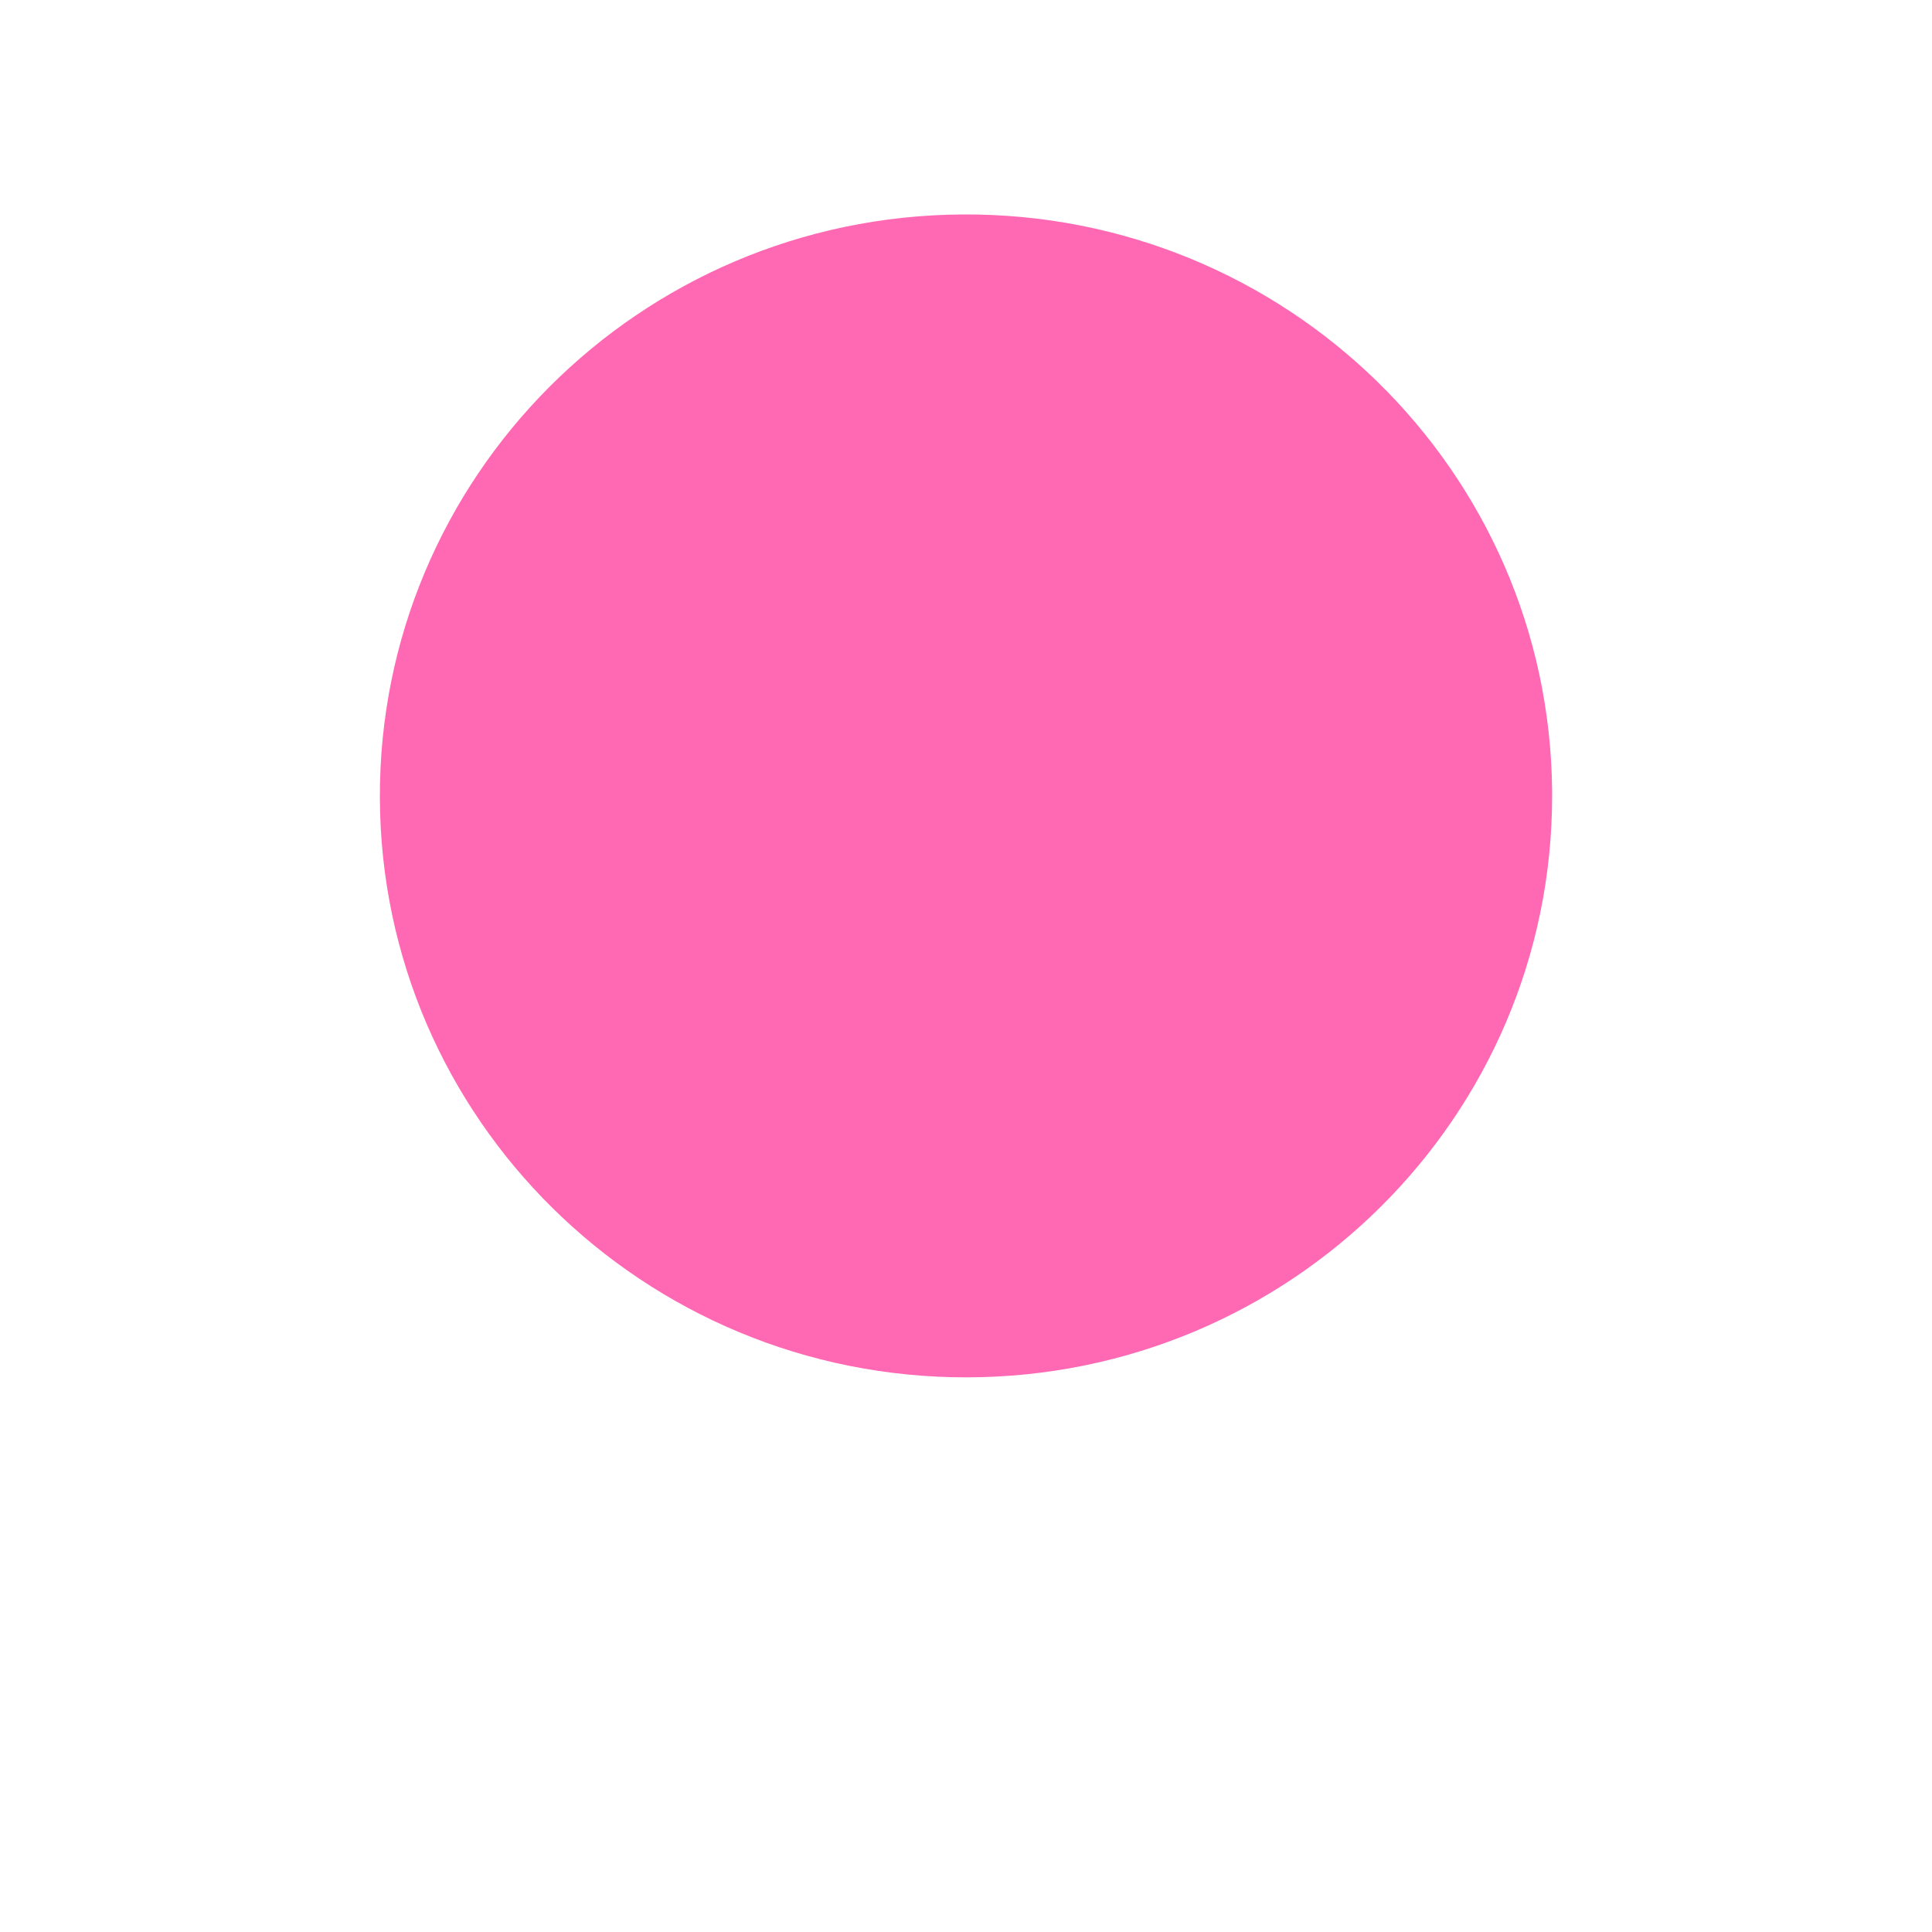
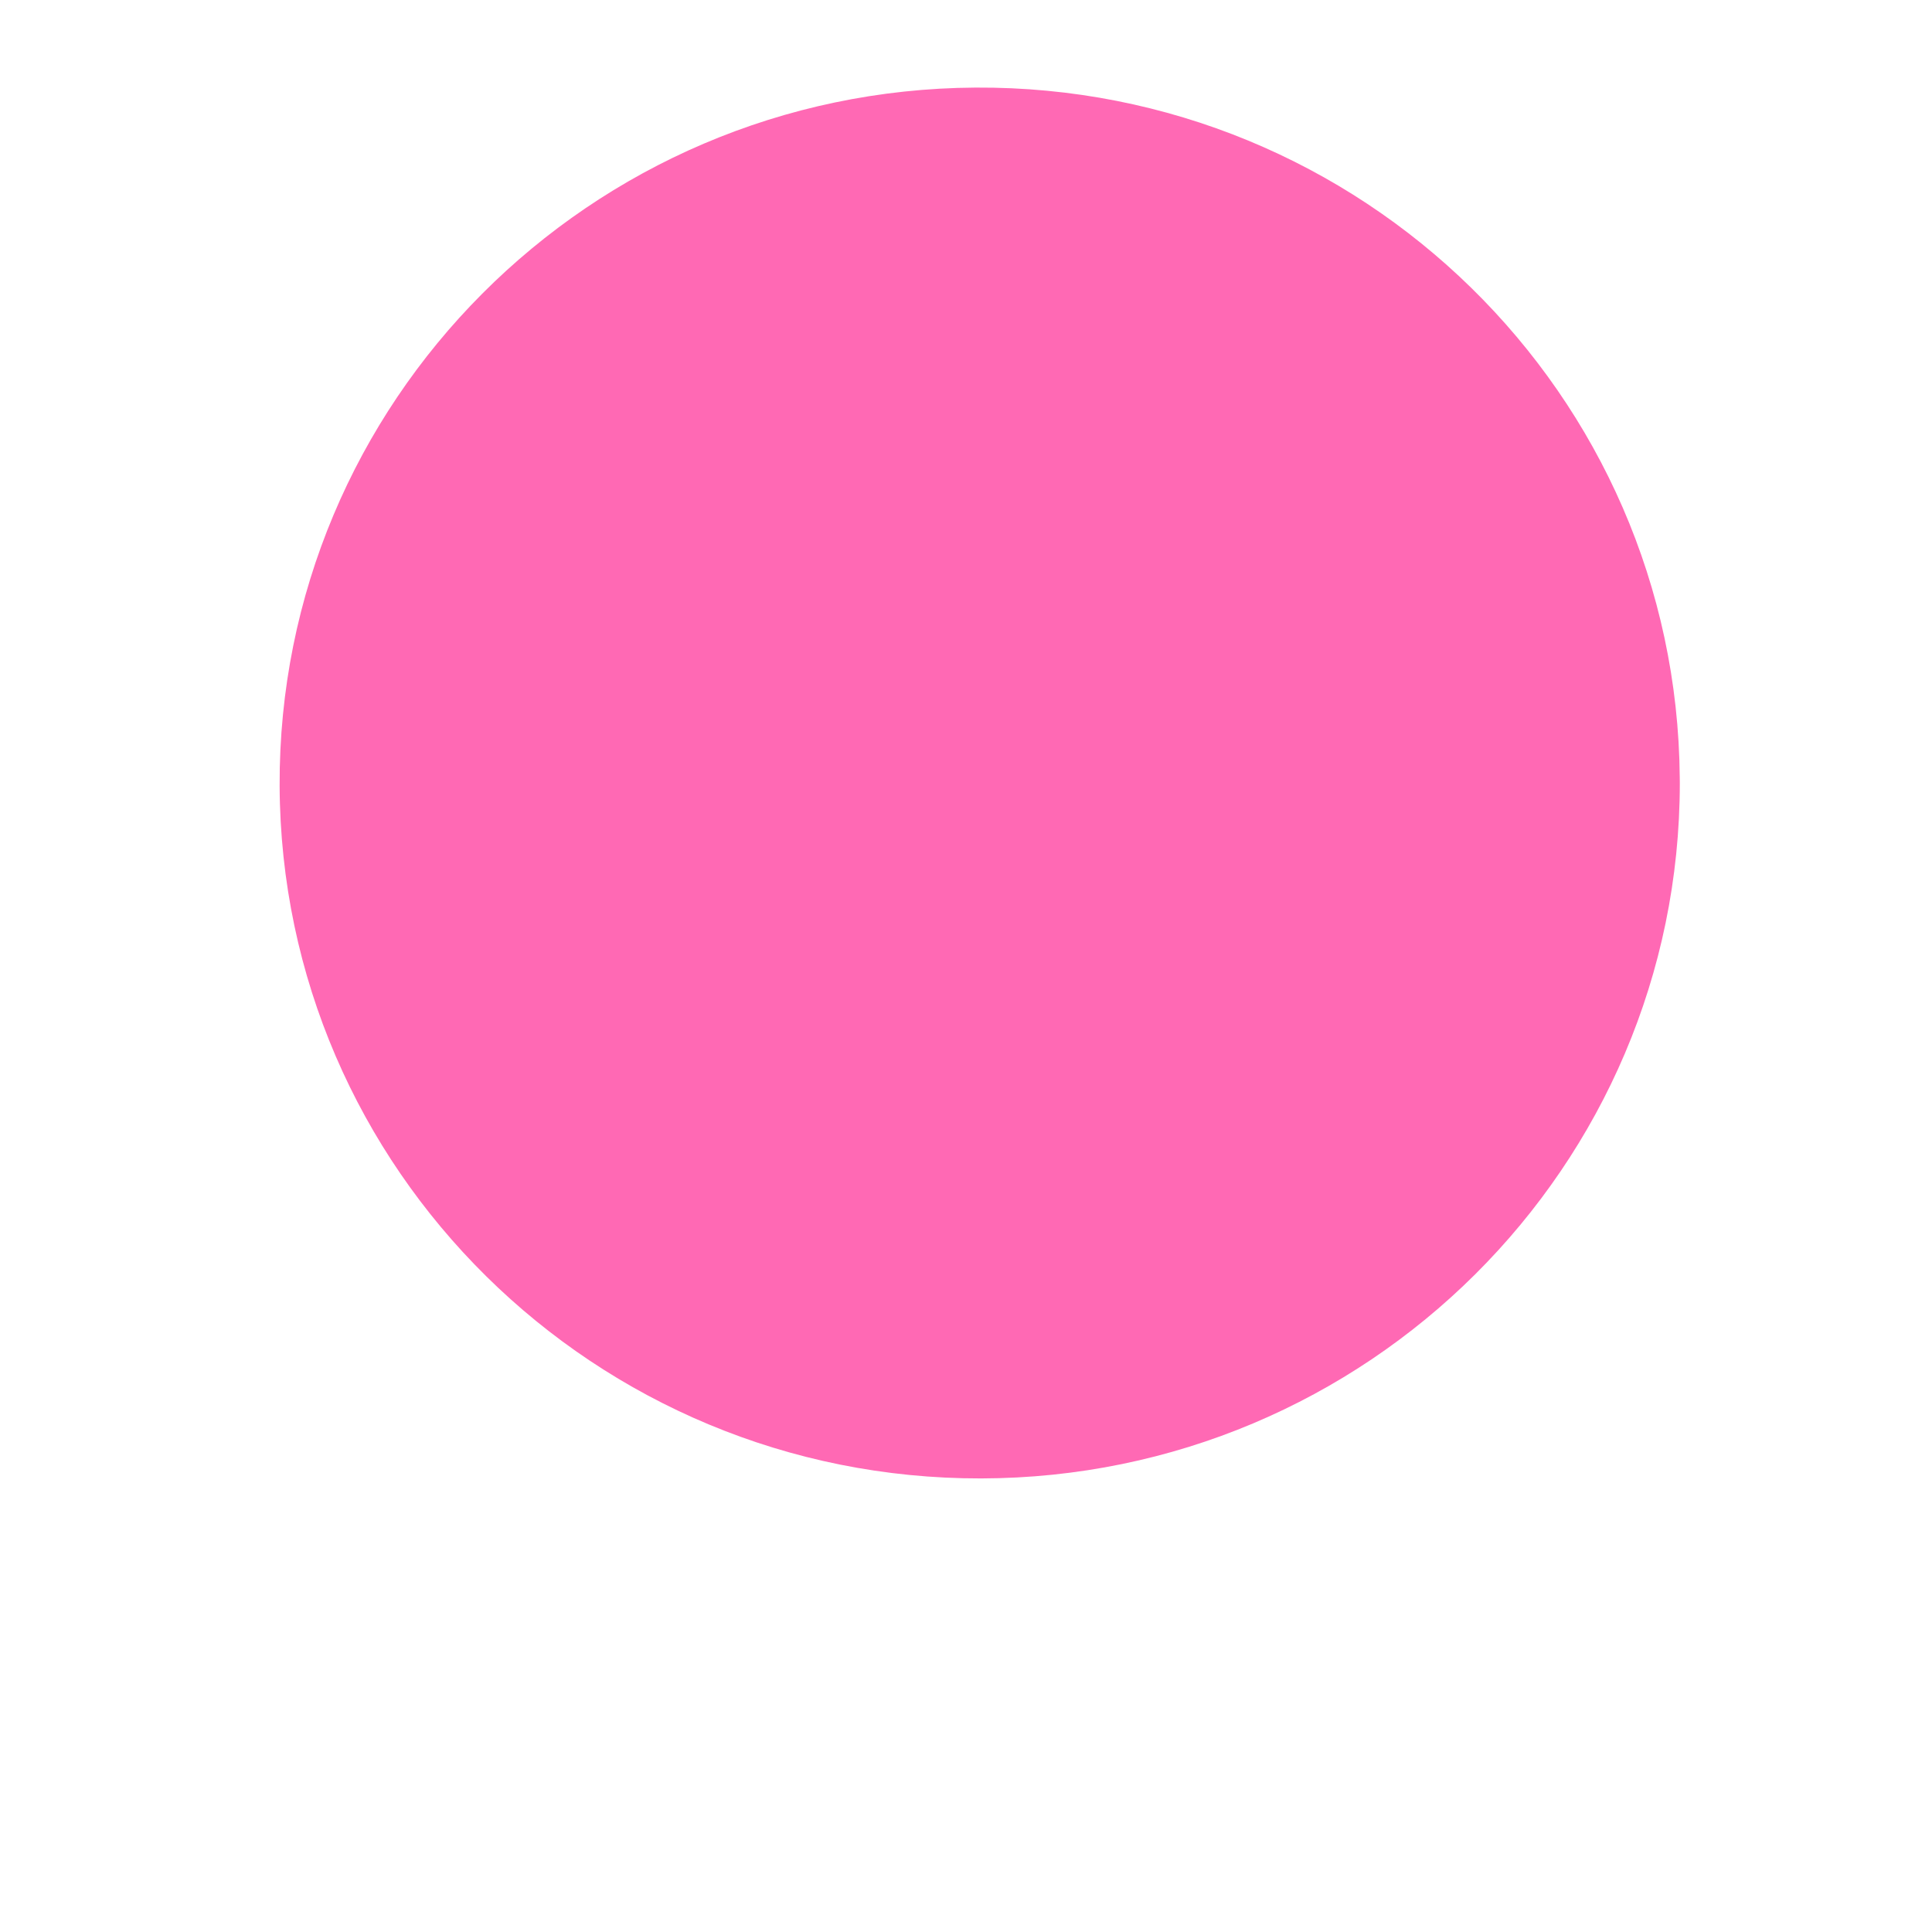
- <svg xmlns="http://www.w3.org/2000/svg" viewBox="0 0 24 24" width="24pt" height="24pt">
-   <defs id="defs8" />
-   <path style="fill:#ff69b4;fill-opacity:1;stroke-width:2.785" id="path2106" d="M 19.281,9.887 A 7.281,7.223 0 0 1 12.014,17.11 7.281,7.223 0 0 1 4.719,9.915 7.281,7.223 0 0 1 11.957,2.664 7.281,7.223 0 0 1 19.281,9.83" />
+ <svg xmlns="http://www.w3.org/2000/svg" viewBox="0 0 30 30" width="30pt" height="30pt" version="1.1" id="svg133">
+   <defs id="defs137" />
+   <path style="fill:#FF69B4;fill-opacity:1;stroke-width:4.161" id="path2106" d="M 26.084,12.158 A 10.871,10.799 0 0 1 15.234,22.957 10.871,10.799 0 0 1 4.342,12.201 10.871,10.799 0 0 1 15.149,1.36 10.871,10.799 0 0 1 26.083,12.074" />
</svg>
